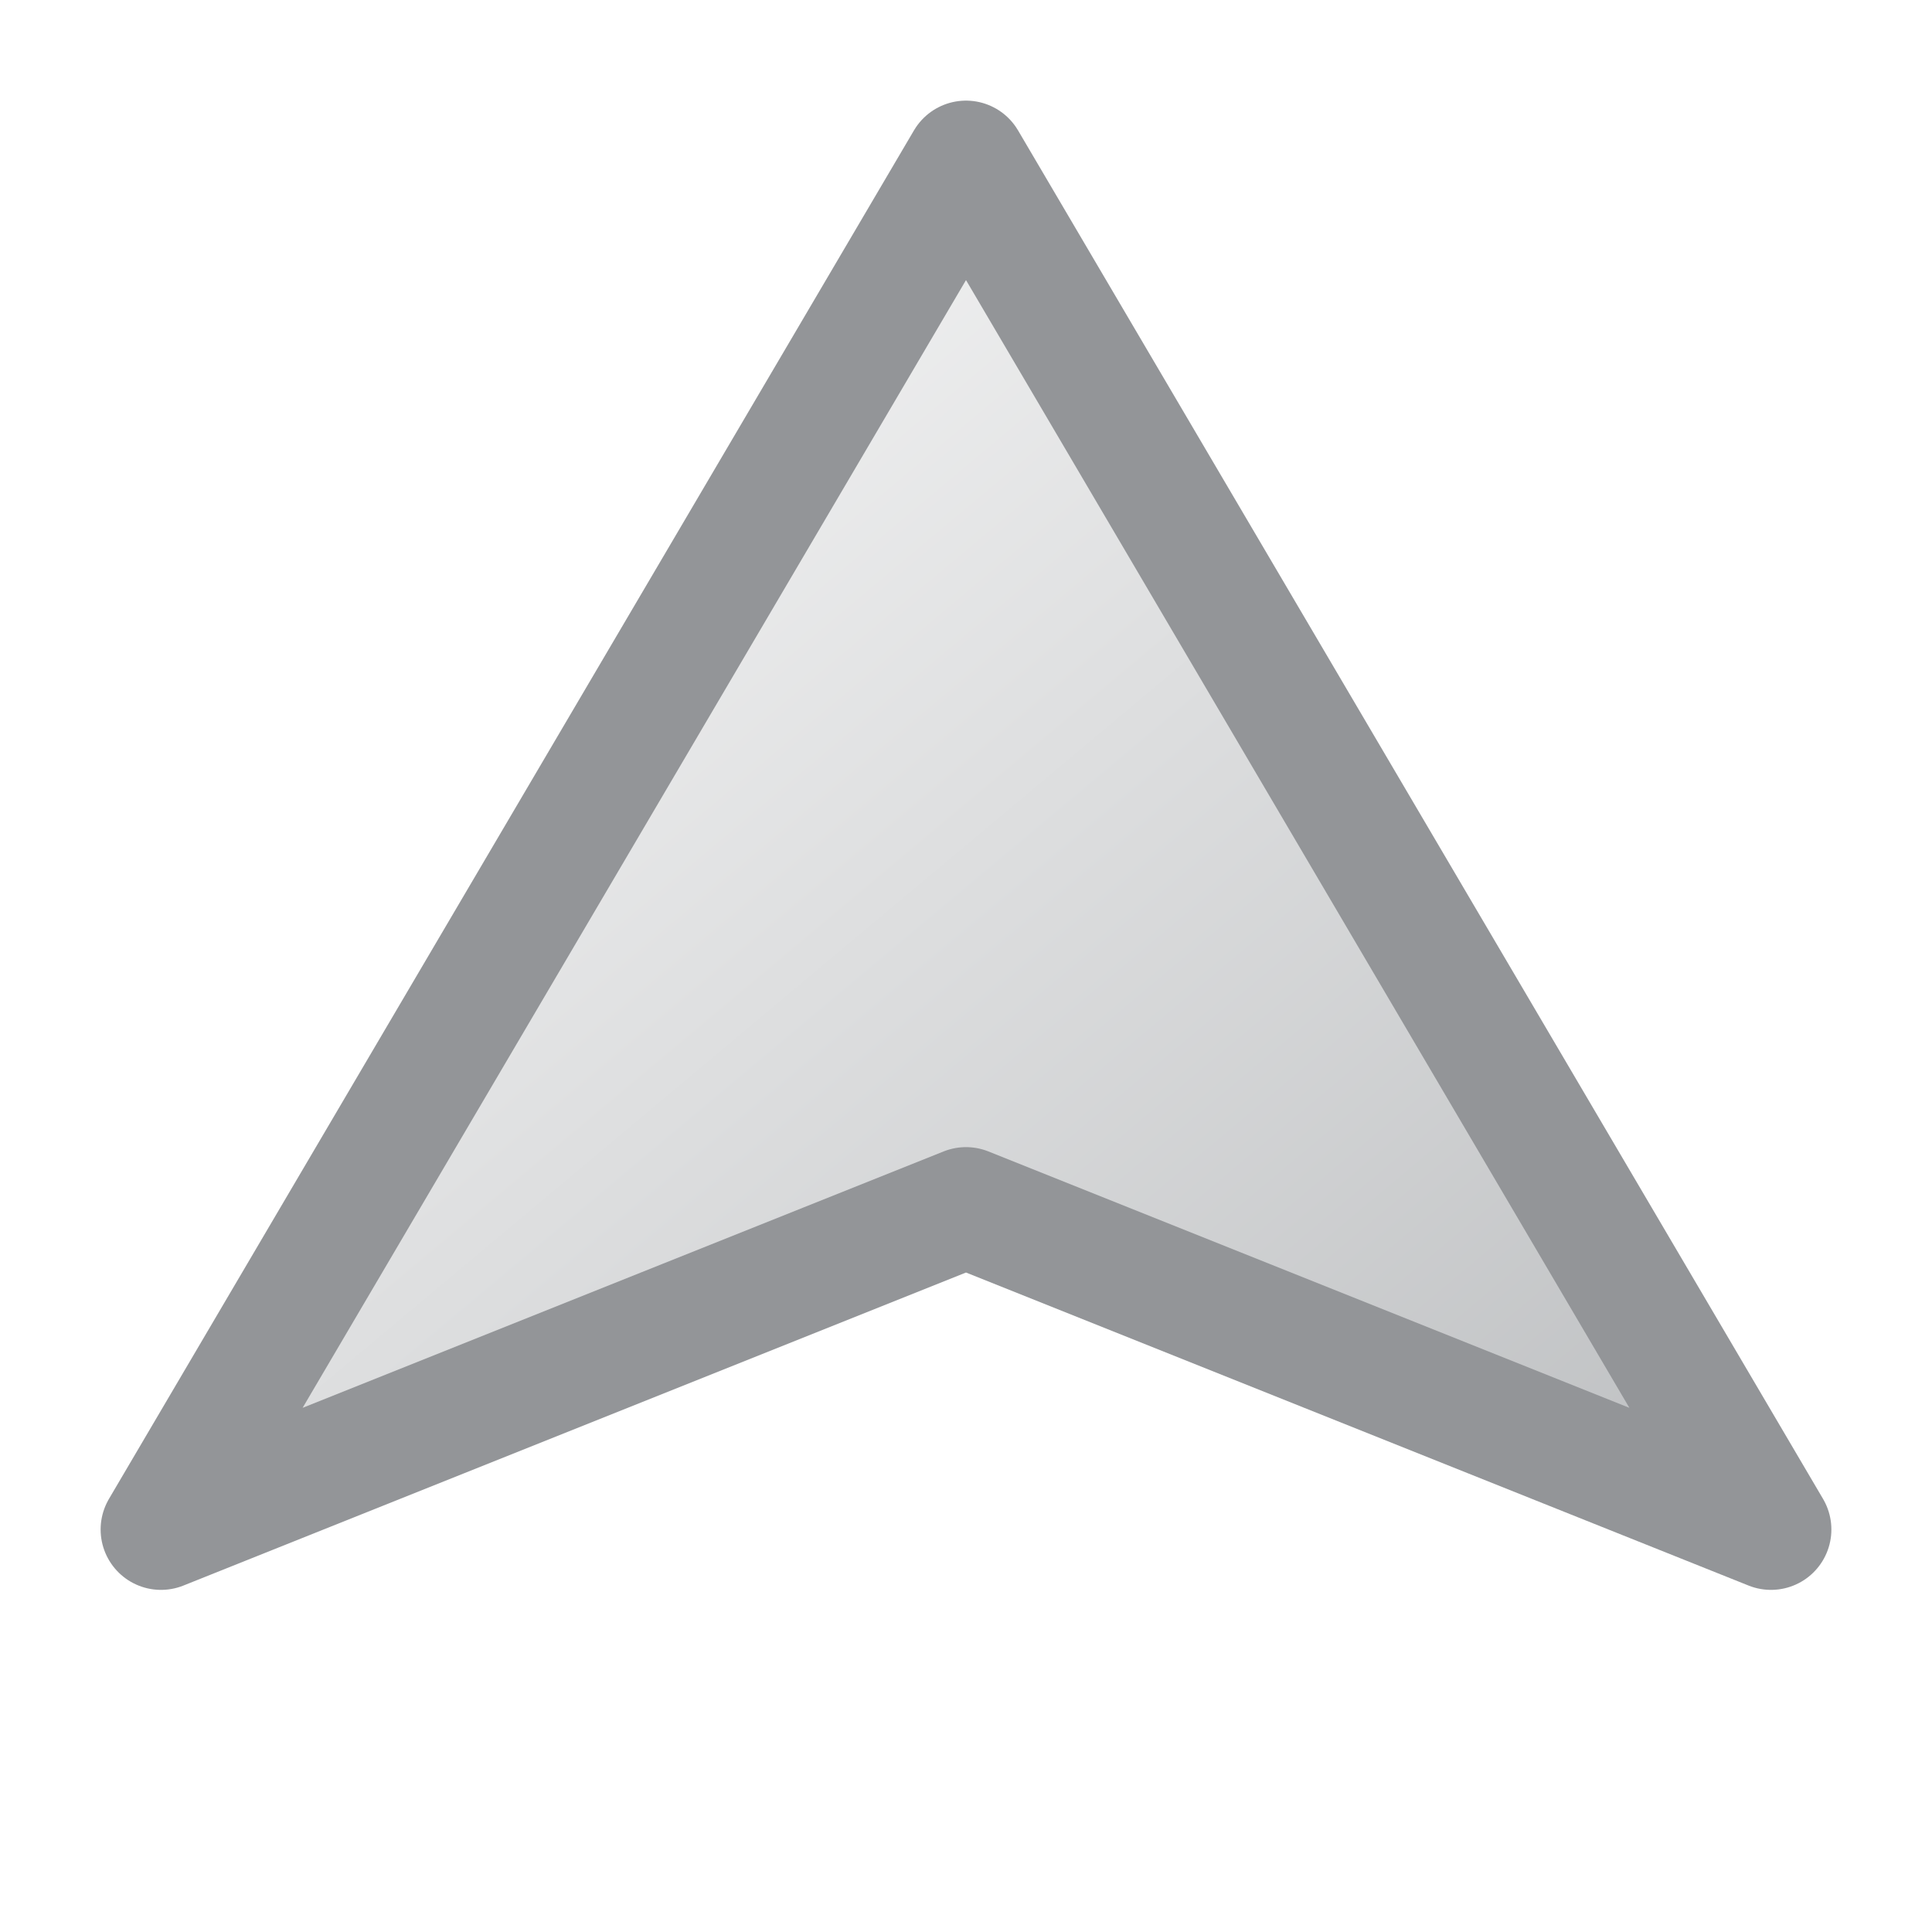
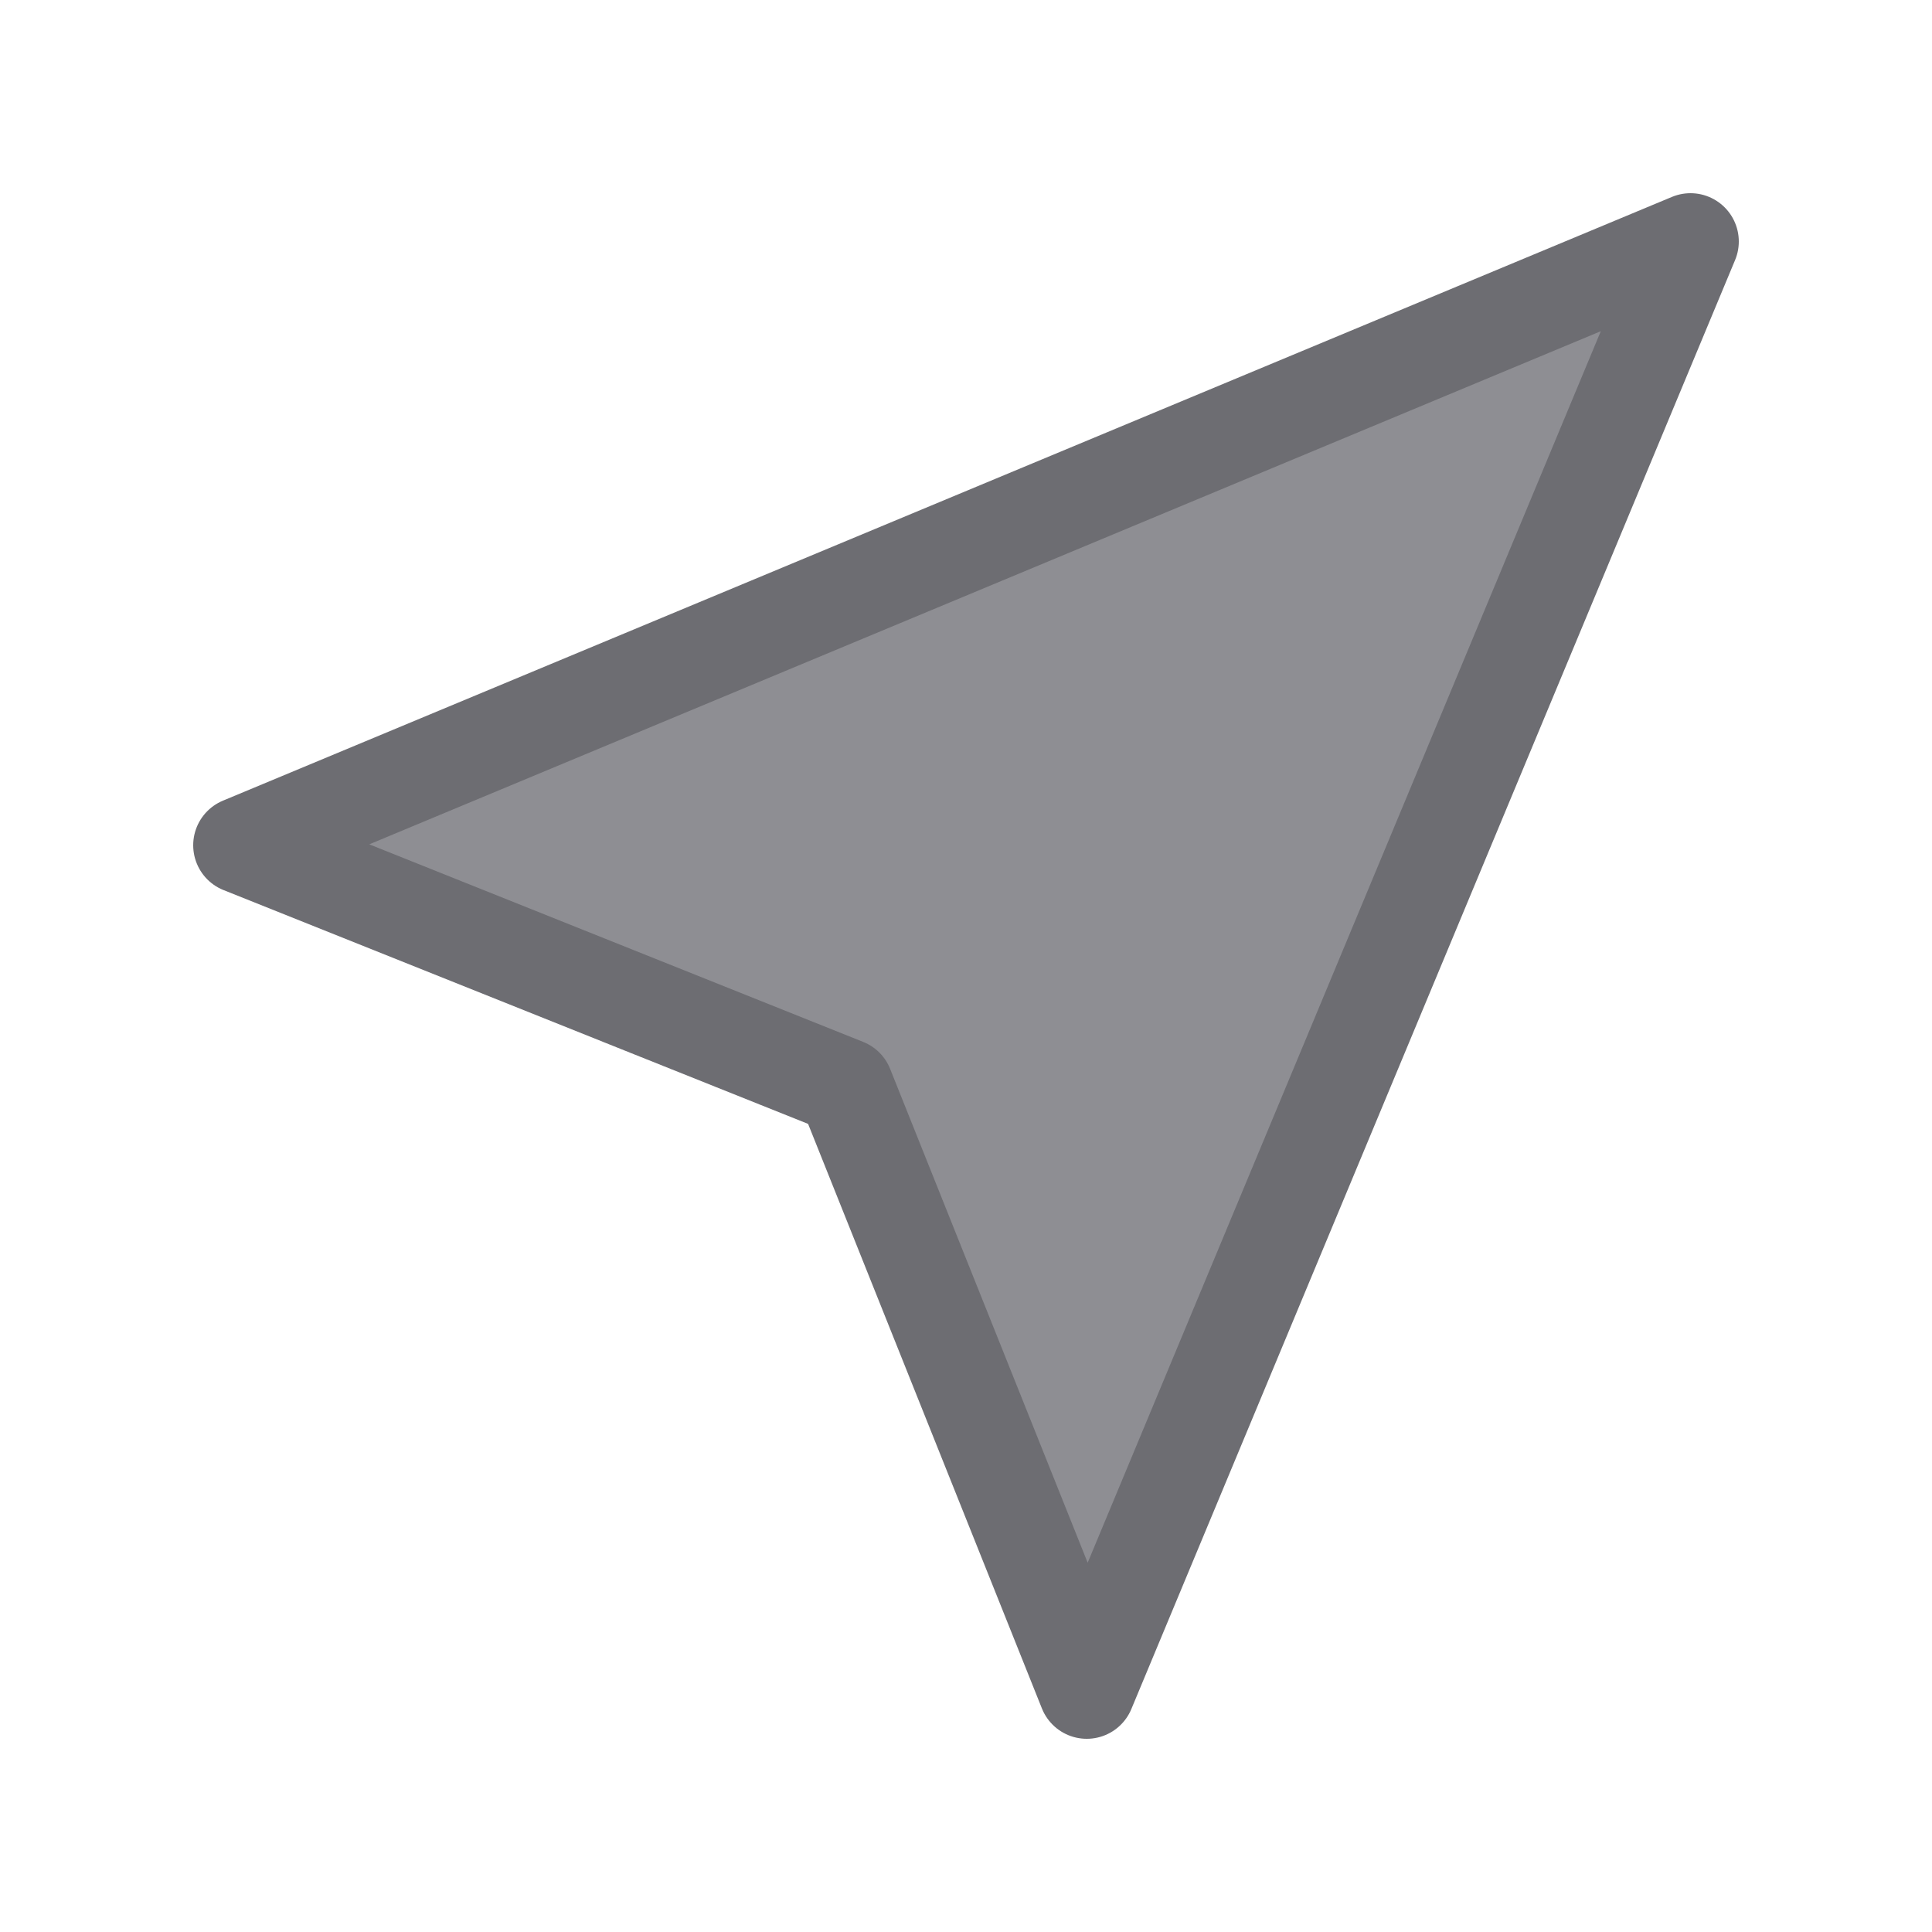
<svg xmlns="http://www.w3.org/2000/svg" viewBox="0 0 24 24">
-   <defs>
-     <linearGradient id="g" x1="0%" y1="0%" x2="100%" y2="100%">
-       <stop offset="0%" stop-color="#fff" />
-       <stop offset="100%" stop-color="#bcbec0" />
-     </linearGradient>
-   </defs>
-   <path fill="url(#g)" stroke="#939598" stroke-width="1.5" stroke-linejoin="round" d="M12 2 L22 19 L12 15 L2 19 Z" />
+   <path fill="#8E8E93" stroke="#6D6D72" stroke-width="1.2" stroke-linejoin="round" d="M21 3 3 10.5 10.5 13.5 13.5 21Z" />
</svg>
